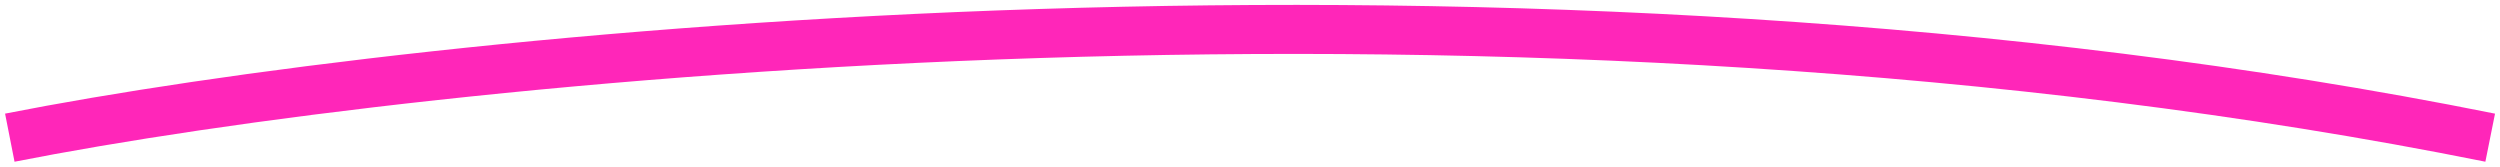
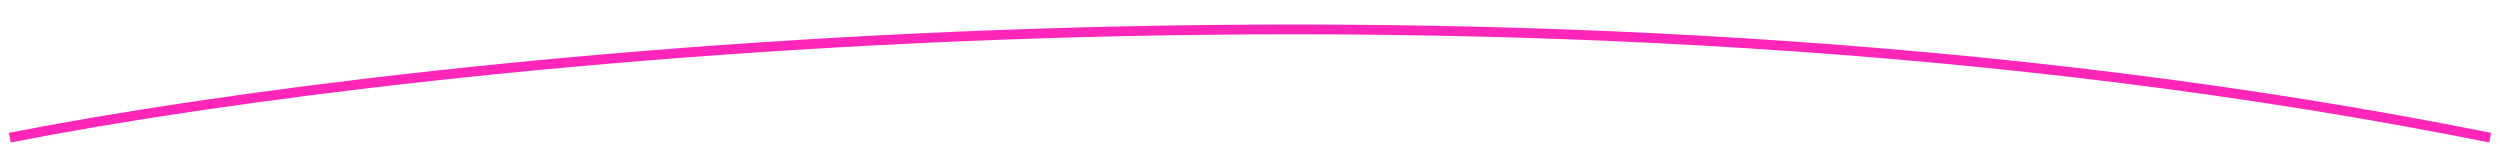
<svg xmlns="http://www.w3.org/2000/svg" width="255" height="17" viewBox="0 0 255 17" fill="none">
-   <path d="M1 14.043C43.333 5.71 154.4 -5.957 254 14.043" stroke="#FF26B9" stroke-width="5" />
+   <path d="M1 14.043C43.333 5.71 154.4 -5.957 254 14.043" stroke="#FF26B9" strokeWidth="5" />
</svg>
